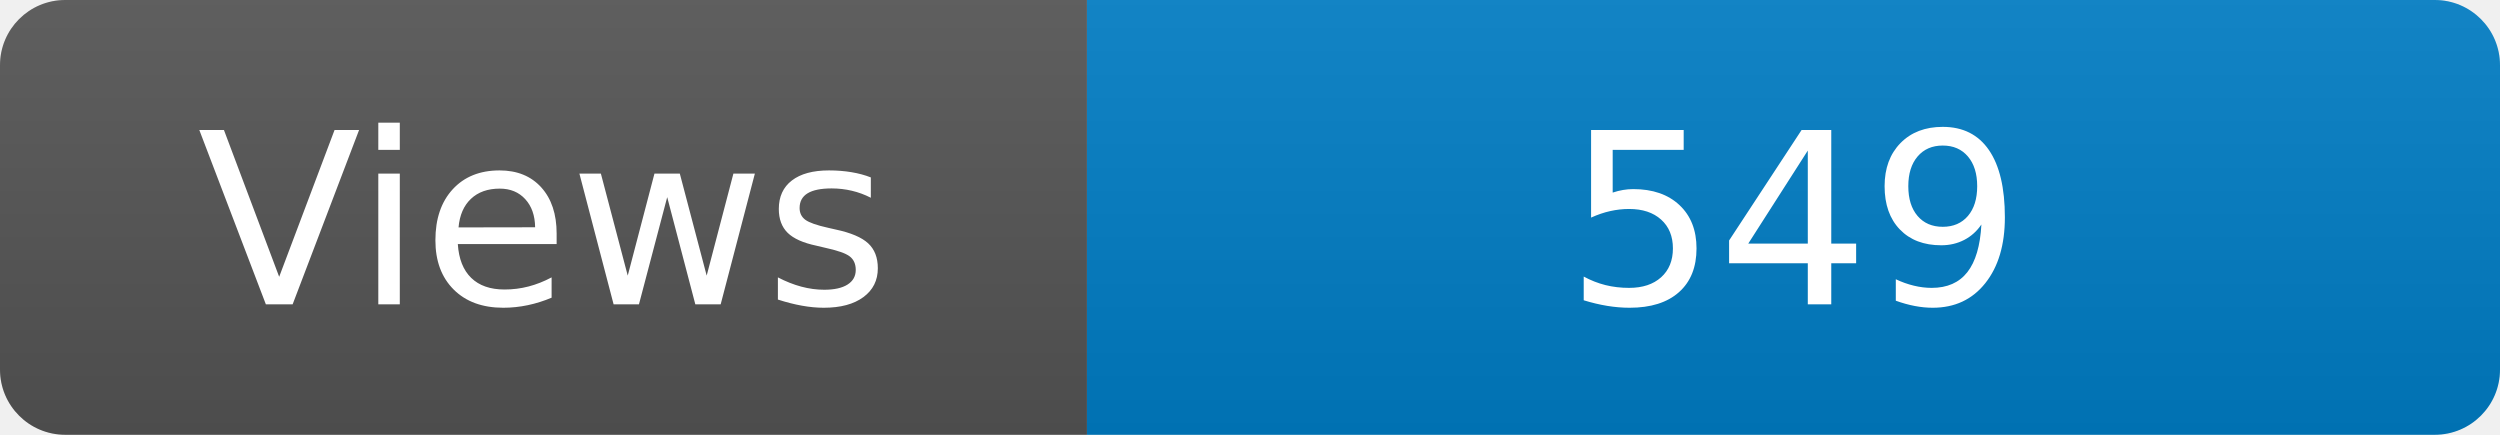
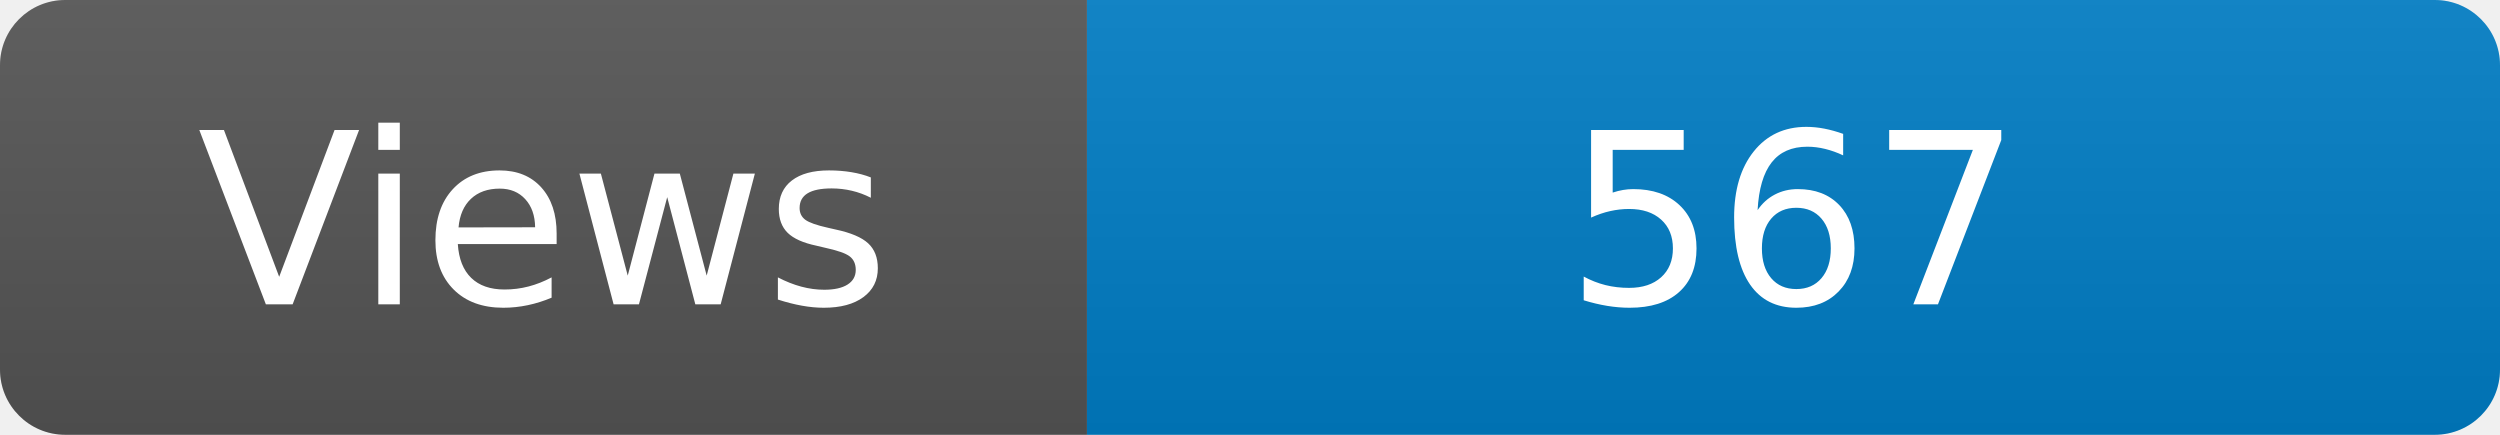
<svg xmlns="http://www.w3.org/2000/svg" width="115" height="20" role="img" aria-label="Maintained?: yes">
  <linearGradient id="s" x2="0" y2="100%">
    <stop offset="0" stop-color="#bbb" stop-opacity=".1" />
    <stop offset="1" stop-opacity=".1" />
  </linearGradient>
  <clipPath id="r">
    <rect width="115" height="20" rx="3" fill="#fff" />
  </clipPath>
  <g clip-path="url(#r)">
    <rect width="50" height="20" fill="#555" />
    <rect x="50" width="160" height="20" fill="#007ec6" />
    <rect width="115" height="20" fill="url(#s)" />
  </g>
  <g fill="#fff" text-anchor="middle" font-family="Verdana,Geneva,DejaVu Sans,sans-serif" font-size="110">
    <text x="250" y="140" transform="scale(.1)" fill="#fff">Views</text>
-     <text x="825" y="140" transform="scale(.1)" fill="#fff">549</text>
+     <text x="825" y="140" transform="scale(.1)" fill="#fff">567</text>
  </g>
</svg>
